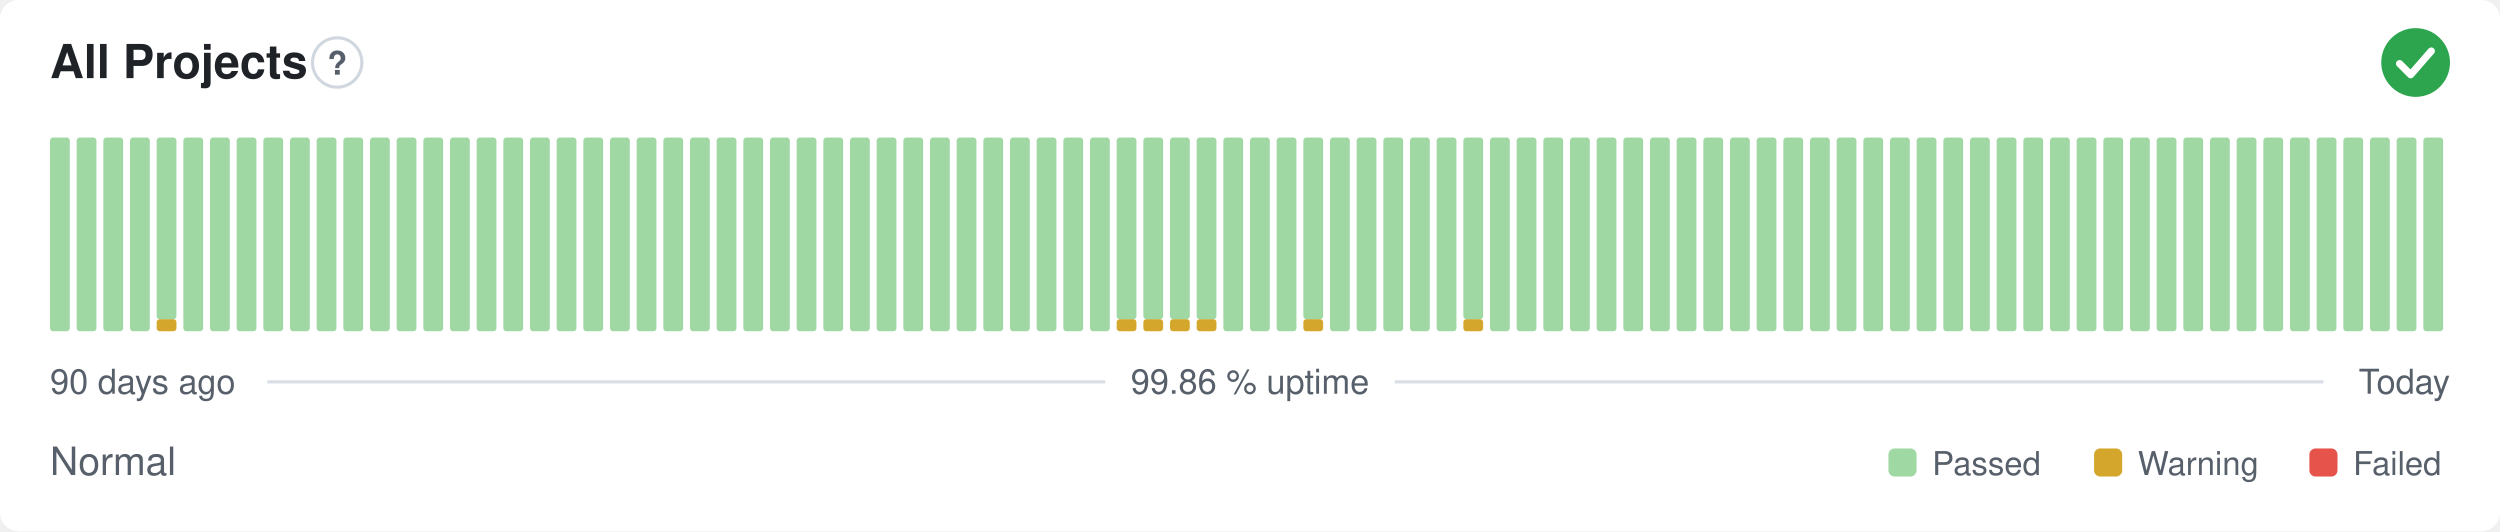
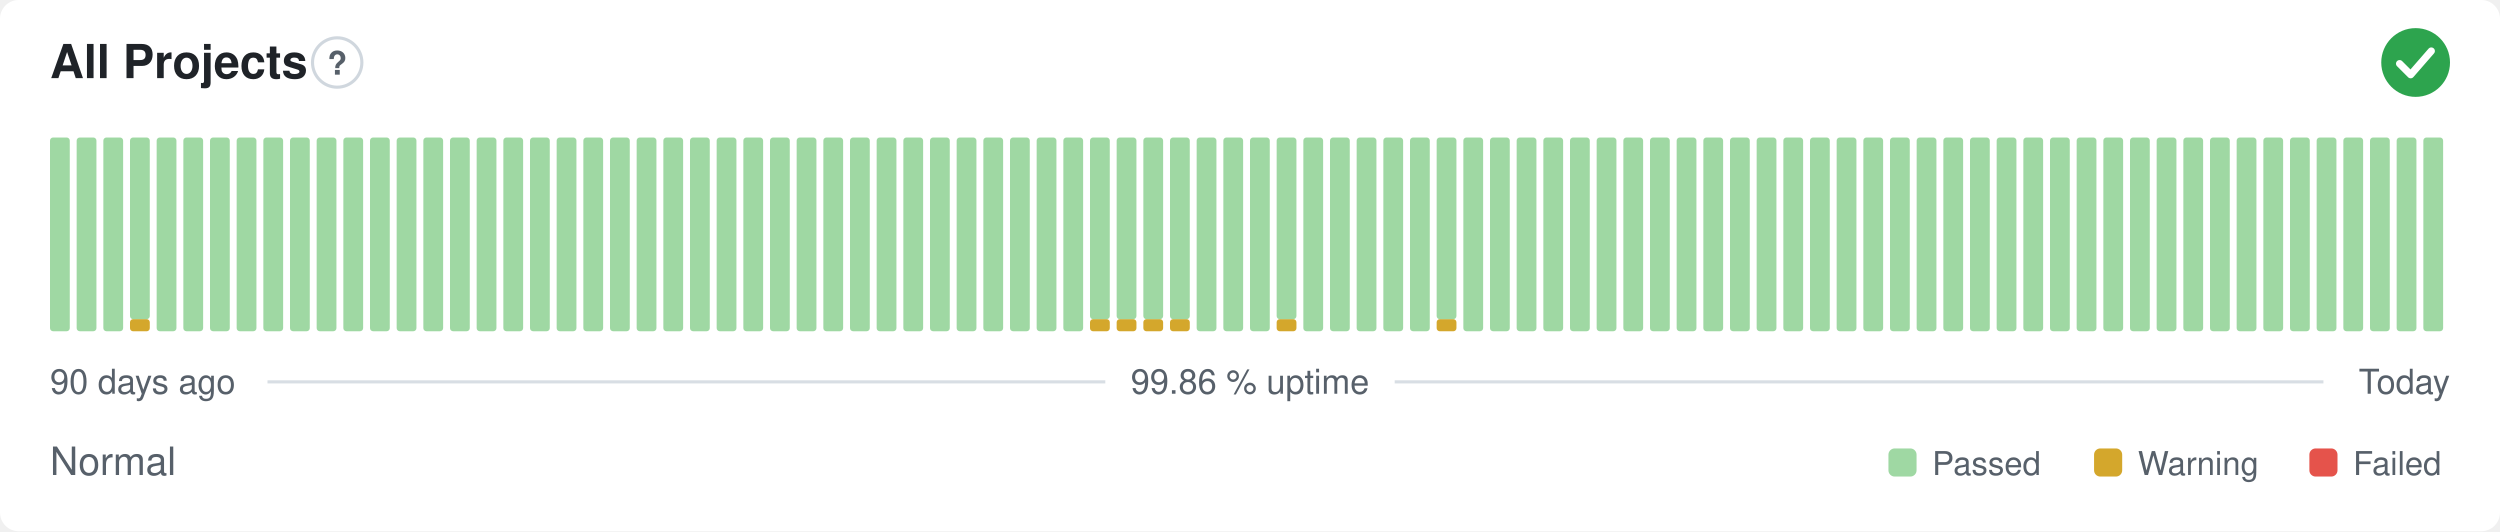
<svg xmlns="http://www.w3.org/2000/svg" width="800" height="170" viewBox="0 0 800 170" role="img" aria-label="All Projects: Normal, 99.86 % uptime over the last 90 days" font-family="-apple-system,BlinkMacSystemFont,'Segoe UI',Helvetica,Arial,sans-serif">
  <style>
    @media (prefers-color-scheme: dark) {
      .bg { fill: #0d1117 }
      .title { fill: #e6edf3 }
      .muted { fill: #8b949e }
      .hint { stroke: #30363d }
      .rule { stroke: #30363d }
      .nodata { fill: #21262d }
    }
  </style>
  <rect class="bg" width="800" height="170" rx="6" fill="#ffffff" />
  <text class="title" x="16" y="25" font-size="15" font-weight="600" fill="#1f2328">All Projects</text>
  <circle class="hint" cx="107.9" cy="20" r="7.9" fill="none" stroke="#d0d7de" stroke-width="1" />
  <text class="muted" x="107.9" y="23.9" text-anchor="middle" font-size="10.4" font-weight="700" fill="#57606a">?</text>
  <circle cx="773" cy="20" r="11" fill="#2da44e" />
  <path d="M767.87 20.37l3.54 3.54 6.60 -7.58" fill="none" stroke="#fff" stroke-width="2.31" stroke-linecap="round" stroke-linejoin="round" />
  <rect x="16.00" y="44.00" width="6.33" height="62.00" rx="1" fill="#9fd8a3" />
  <rect x="24.53" y="44.00" width="6.33" height="62.00" rx="1" fill="#9fd8a3" />
  <rect x="33.07" y="44.00" width="6.33" height="62.00" rx="1" fill="#9fd8a3" />
-   <rect x="41.60" y="44.00" width="6.33" height="62.00" rx="1" fill="#9fd8a3" />
-   <rect x="50.13" y="102.13" width="6.33" height="3.88" rx="1" fill="#d4a72c" />
-   <rect x="50.13" y="44.00" width="6.33" height="58.13" rx="1" fill="#9fd8a3" />
+   <rect x="41.60" y="102.13" width="6.33" height="3.88" rx="1" fill="#d4a72c" />
+   <rect x="41.60" y="44.00" width="6.33" height="58.13" rx="1" fill="#9fd8a3" />
+   <rect x="50.13" y="44.00" width="6.33" height="62.00" rx="1" fill="#9fd8a3" />
  <rect x="58.67" y="44.00" width="6.33" height="62.00" rx="1" fill="#9fd8a3" />
  <rect x="67.20" y="44.00" width="6.33" height="62.00" rx="1" fill="#9fd8a3" />
  <rect x="75.73" y="44.00" width="6.33" height="62.00" rx="1" fill="#9fd8a3" />
  <rect x="84.27" y="44.00" width="6.33" height="62.00" rx="1" fill="#9fd8a3" />
  <rect x="92.80" y="44.00" width="6.33" height="62.00" rx="1" fill="#9fd8a3" />
  <rect x="101.33" y="44.00" width="6.33" height="62.00" rx="1" fill="#9fd8a3" />
  <rect x="109.87" y="44.00" width="6.33" height="62.00" rx="1" fill="#9fd8a3" />
  <rect x="118.40" y="44.00" width="6.33" height="62.00" rx="1" fill="#9fd8a3" />
  <rect x="126.93" y="44.00" width="6.33" height="62.00" rx="1" fill="#9fd8a3" />
  <rect x="135.47" y="44.00" width="6.33" height="62.00" rx="1" fill="#9fd8a3" />
  <rect x="144.00" y="44.00" width="6.33" height="62.00" rx="1" fill="#9fd8a3" />
  <rect x="152.53" y="44.00" width="6.33" height="62.00" rx="1" fill="#9fd8a3" />
  <rect x="161.07" y="44.00" width="6.33" height="62.00" rx="1" fill="#9fd8a3" />
  <rect x="169.60" y="44.00" width="6.33" height="62.00" rx="1" fill="#9fd8a3" />
  <rect x="178.13" y="44.00" width="6.33" height="62.00" rx="1" fill="#9fd8a3" />
  <rect x="186.67" y="44.00" width="6.33" height="62.00" rx="1" fill="#9fd8a3" />
  <rect x="195.20" y="44.00" width="6.33" height="62.00" rx="1" fill="#9fd8a3" />
  <rect x="203.73" y="44.00" width="6.33" height="62.00" rx="1" fill="#9fd8a3" />
  <rect x="212.27" y="44.00" width="6.33" height="62.00" rx="1" fill="#9fd8a3" />
  <rect x="220.80" y="44.00" width="6.33" height="62.00" rx="1" fill="#9fd8a3" />
  <rect x="229.33" y="44.00" width="6.33" height="62.00" rx="1" fill="#9fd8a3" />
  <rect x="237.87" y="44.00" width="6.33" height="62.00" rx="1" fill="#9fd8a3" />
  <rect x="246.40" y="44.00" width="6.33" height="62.00" rx="1" fill="#9fd8a3" />
  <rect x="254.93" y="44.00" width="6.33" height="62.00" rx="1" fill="#9fd8a3" />
  <rect x="263.47" y="44.00" width="6.33" height="62.00" rx="1" fill="#9fd8a3" />
  <rect x="272.00" y="44.00" width="6.33" height="62.00" rx="1" fill="#9fd8a3" />
  <rect x="280.53" y="44.00" width="6.33" height="62.00" rx="1" fill="#9fd8a3" />
  <rect x="289.07" y="44.00" width="6.33" height="62.00" rx="1" fill="#9fd8a3" />
  <rect x="297.60" y="44.00" width="6.33" height="62.00" rx="1" fill="#9fd8a3" />
  <rect x="306.13" y="44.00" width="6.33" height="62.00" rx="1" fill="#9fd8a3" />
  <rect x="314.67" y="44.00" width="6.33" height="62.00" rx="1" fill="#9fd8a3" />
  <rect x="323.20" y="44.00" width="6.33" height="62.00" rx="1" fill="#9fd8a3" />
  <rect x="331.73" y="44.00" width="6.33" height="62.00" rx="1" fill="#9fd8a3" />
  <rect x="340.27" y="44.00" width="6.33" height="62.00" rx="1" fill="#9fd8a3" />
-   <rect x="348.80" y="44.00" width="6.33" height="62.00" rx="1" fill="#9fd8a3" />
+   <rect x="348.80" y="102.13" width="6.33" height="3.88" rx="1" fill="#d4a72c" />
+   <rect x="348.80" y="44.00" width="6.33" height="58.13" rx="1" fill="#9fd8a3" />
  <rect x="357.33" y="102.13" width="6.33" height="3.88" rx="1" fill="#d4a72c" />
  <rect x="357.33" y="44.00" width="6.33" height="58.13" rx="1" fill="#9fd8a3" />
  <rect x="365.87" y="102.13" width="6.33" height="3.88" rx="1" fill="#d4a72c" />
  <rect x="365.87" y="44.00" width="6.33" height="58.13" rx="1" fill="#9fd8a3" />
  <rect x="374.40" y="102.13" width="6.33" height="3.88" rx="1" fill="#d4a72c" />
  <rect x="374.40" y="44.00" width="6.33" height="58.13" rx="1" fill="#9fd8a3" />
-   <rect x="382.93" y="102.13" width="6.33" height="3.88" rx="1" fill="#d4a72c" />
-   <rect x="382.93" y="44.00" width="6.33" height="58.13" rx="1" fill="#9fd8a3" />
+   <rect x="382.93" y="44.00" width="6.33" height="62.00" rx="1" fill="#9fd8a3" />
  <rect x="391.47" y="44.00" width="6.33" height="62.00" rx="1" fill="#9fd8a3" />
  <rect x="400.00" y="44.00" width="6.33" height="62.00" rx="1" fill="#9fd8a3" />
-   <rect x="408.53" y="44.00" width="6.33" height="62.00" rx="1" fill="#9fd8a3" />
-   <rect x="417.07" y="102.13" width="6.33" height="3.88" rx="1" fill="#d4a72c" />
-   <rect x="417.07" y="44.00" width="6.33" height="58.13" rx="1" fill="#9fd8a3" />
+   <rect x="408.53" y="102.13" width="6.33" height="3.88" rx="1" fill="#d4a72c" />
+   <rect x="408.53" y="44.00" width="6.33" height="58.13" rx="1" fill="#9fd8a3" />
+   <rect x="417.07" y="44.00" width="6.33" height="62.00" rx="1" fill="#9fd8a3" />
  <rect x="425.60" y="44.00" width="6.33" height="62.00" rx="1" fill="#9fd8a3" />
  <rect x="434.13" y="44.00" width="6.33" height="62.00" rx="1" fill="#9fd8a3" />
  <rect x="442.67" y="44.00" width="6.33" height="62.00" rx="1" fill="#9fd8a3" />
  <rect x="451.20" y="44.00" width="6.33" height="62.00" rx="1" fill="#9fd8a3" />
-   <rect x="459.73" y="44.00" width="6.33" height="62.00" rx="1" fill="#9fd8a3" />
-   <rect x="468.27" y="102.13" width="6.33" height="3.88" rx="1" fill="#d4a72c" />
-   <rect x="468.27" y="44.00" width="6.33" height="58.13" rx="1" fill="#9fd8a3" />
+   <rect x="459.73" y="102.13" width="6.33" height="3.88" rx="1" fill="#d4a72c" />
+   <rect x="459.73" y="44.00" width="6.33" height="58.13" rx="1" fill="#9fd8a3" />
+   <rect x="468.27" y="44.00" width="6.33" height="62.00" rx="1" fill="#9fd8a3" />
  <rect x="476.80" y="44.00" width="6.33" height="62.00" rx="1" fill="#9fd8a3" />
  <rect x="485.33" y="44.00" width="6.33" height="62.00" rx="1" fill="#9fd8a3" />
  <rect x="493.87" y="44.00" width="6.33" height="62.00" rx="1" fill="#9fd8a3" />
  <rect x="502.40" y="44.00" width="6.33" height="62.00" rx="1" fill="#9fd8a3" />
  <rect x="510.93" y="44.00" width="6.33" height="62.00" rx="1" fill="#9fd8a3" />
  <rect x="519.47" y="44.00" width="6.33" height="62.00" rx="1" fill="#9fd8a3" />
  <rect x="528.00" y="44.00" width="6.33" height="62.00" rx="1" fill="#9fd8a3" />
  <rect x="536.53" y="44.00" width="6.33" height="62.00" rx="1" fill="#9fd8a3" />
  <rect x="545.07" y="44.00" width="6.33" height="62.00" rx="1" fill="#9fd8a3" />
  <rect x="553.60" y="44.00" width="6.33" height="62.00" rx="1" fill="#9fd8a3" />
  <rect x="562.13" y="44.00" width="6.33" height="62.00" rx="1" fill="#9fd8a3" />
  <rect x="570.67" y="44.00" width="6.33" height="62.00" rx="1" fill="#9fd8a3" />
  <rect x="579.20" y="44.00" width="6.33" height="62.00" rx="1" fill="#9fd8a3" />
  <rect x="587.73" y="44.00" width="6.33" height="62.00" rx="1" fill="#9fd8a3" />
  <rect x="596.27" y="44.00" width="6.33" height="62.00" rx="1" fill="#9fd8a3" />
  <rect x="604.80" y="44.00" width="6.33" height="62.00" rx="1" fill="#9fd8a3" />
  <rect x="613.33" y="44.00" width="6.33" height="62.00" rx="1" fill="#9fd8a3" />
  <rect x="621.87" y="44.00" width="6.33" height="62.00" rx="1" fill="#9fd8a3" />
  <rect x="630.40" y="44.00" width="6.33" height="62.00" rx="1" fill="#9fd8a3" />
  <rect x="638.93" y="44.00" width="6.33" height="62.00" rx="1" fill="#9fd8a3" />
  <rect x="647.47" y="44.00" width="6.33" height="62.00" rx="1" fill="#9fd8a3" />
  <rect x="656.00" y="44.00" width="6.33" height="62.00" rx="1" fill="#9fd8a3" />
  <rect x="664.53" y="44.00" width="6.33" height="62.00" rx="1" fill="#9fd8a3" />
  <rect x="673.07" y="44.00" width="6.33" height="62.00" rx="1" fill="#9fd8a3" />
  <rect x="681.60" y="44.00" width="6.33" height="62.00" rx="1" fill="#9fd8a3" />
  <rect x="690.13" y="44.00" width="6.33" height="62.00" rx="1" fill="#9fd8a3" />
  <rect x="698.67" y="44.00" width="6.33" height="62.00" rx="1" fill="#9fd8a3" />
  <rect x="707.20" y="44.00" width="6.33" height="62.00" rx="1" fill="#9fd8a3" />
  <rect x="715.73" y="44.00" width="6.33" height="62.00" rx="1" fill="#9fd8a3" />
  <rect x="724.27" y="44.00" width="6.33" height="62.00" rx="1" fill="#9fd8a3" />
  <rect x="732.80" y="44.00" width="6.33" height="62.00" rx="1" fill="#9fd8a3" />
  <rect x="741.33" y="44.00" width="6.33" height="62.00" rx="1" fill="#9fd8a3" />
  <rect x="749.87" y="44.00" width="6.33" height="62.00" rx="1" fill="#9fd8a3" />
  <rect x="758.40" y="44.00" width="6.33" height="62.00" rx="1" fill="#9fd8a3" />
  <rect x="766.93" y="44.00" width="6.33" height="62.00" rx="1" fill="#9fd8a3" />
  <rect x="775.47" y="44.00" width="6.33" height="62.00" rx="1" fill="#9fd8a3" />
  <text class="muted" x="16" y="126" font-size="11" fill="#57606a">90 days ago</text>
  <text class="muted" x="400" y="126" text-anchor="middle" font-size="11" fill="#57606a">99.86 % uptime</text>
  <text class="muted" x="784" y="126" text-anchor="end" font-size="11" fill="#57606a">Today</text>
  <line class="rule" x1="85.6" y1="122.2" x2="353.7" y2="122.2" stroke="#d8dee4" stroke-width="1" />
  <line class="rule" x1="446.3" y1="122.2" x2="743.5" y2="122.2" stroke="#d8dee4" stroke-width="1" />
  <text class="muted" x="16" y="152" font-size="12.5" fill="#57606a">Normal</text>
  <rect x="604.3" y="143.5" width="9.0" height="9.0" rx="2" fill="#9fd8a3" />
  <text class="muted" x="618.3" y="152" font-size="10.5" fill="#57606a">Passed</text>
  <rect x="670.1" y="143.5" width="9.0" height="9.0" rx="2" fill="#d4a72c" />
  <text class="muted" x="684.1" y="152" font-size="10.5" fill="#57606a">Warning</text>
  <rect x="739.0" y="143.5" width="9.0" height="9.0" rx="2" fill="#e5534b" />
  <text class="muted" x="753.0" y="152" font-size="10.5" fill="#57606a">Failed</text>
</svg>
